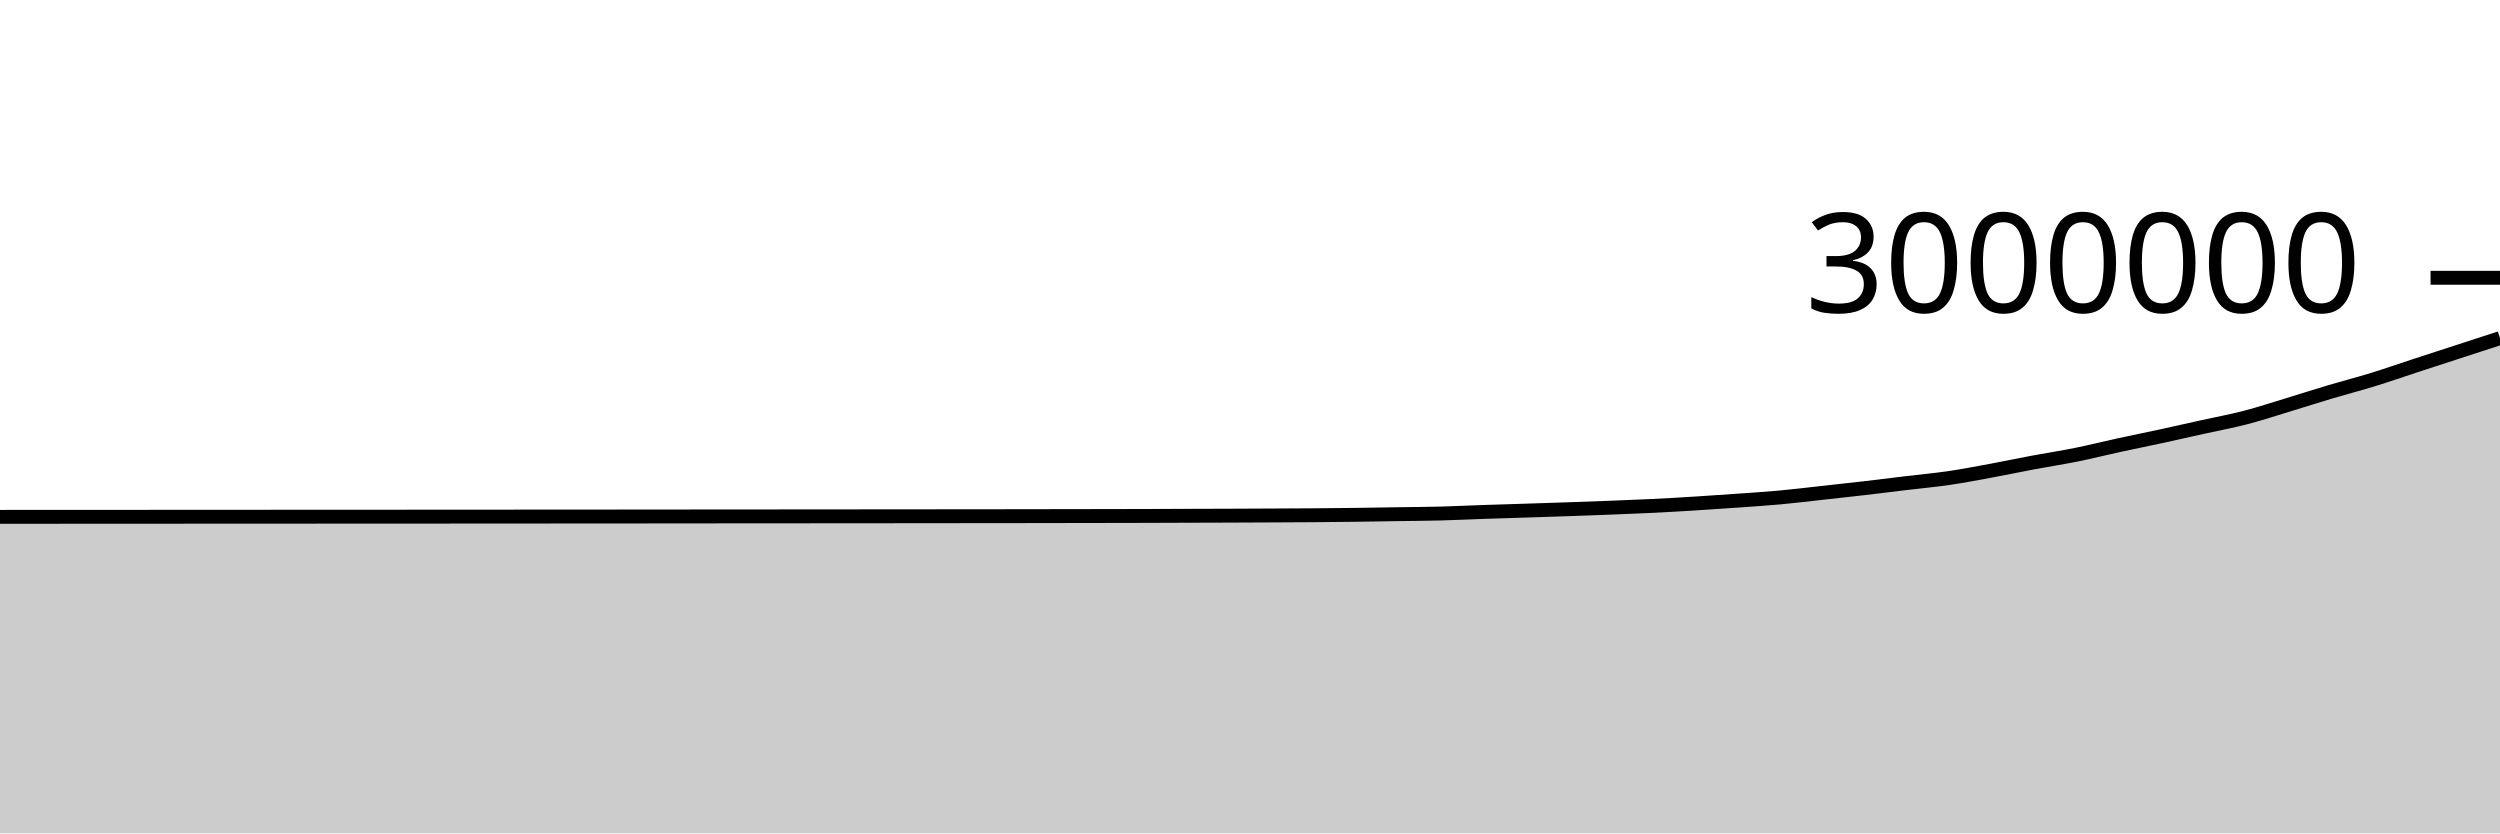
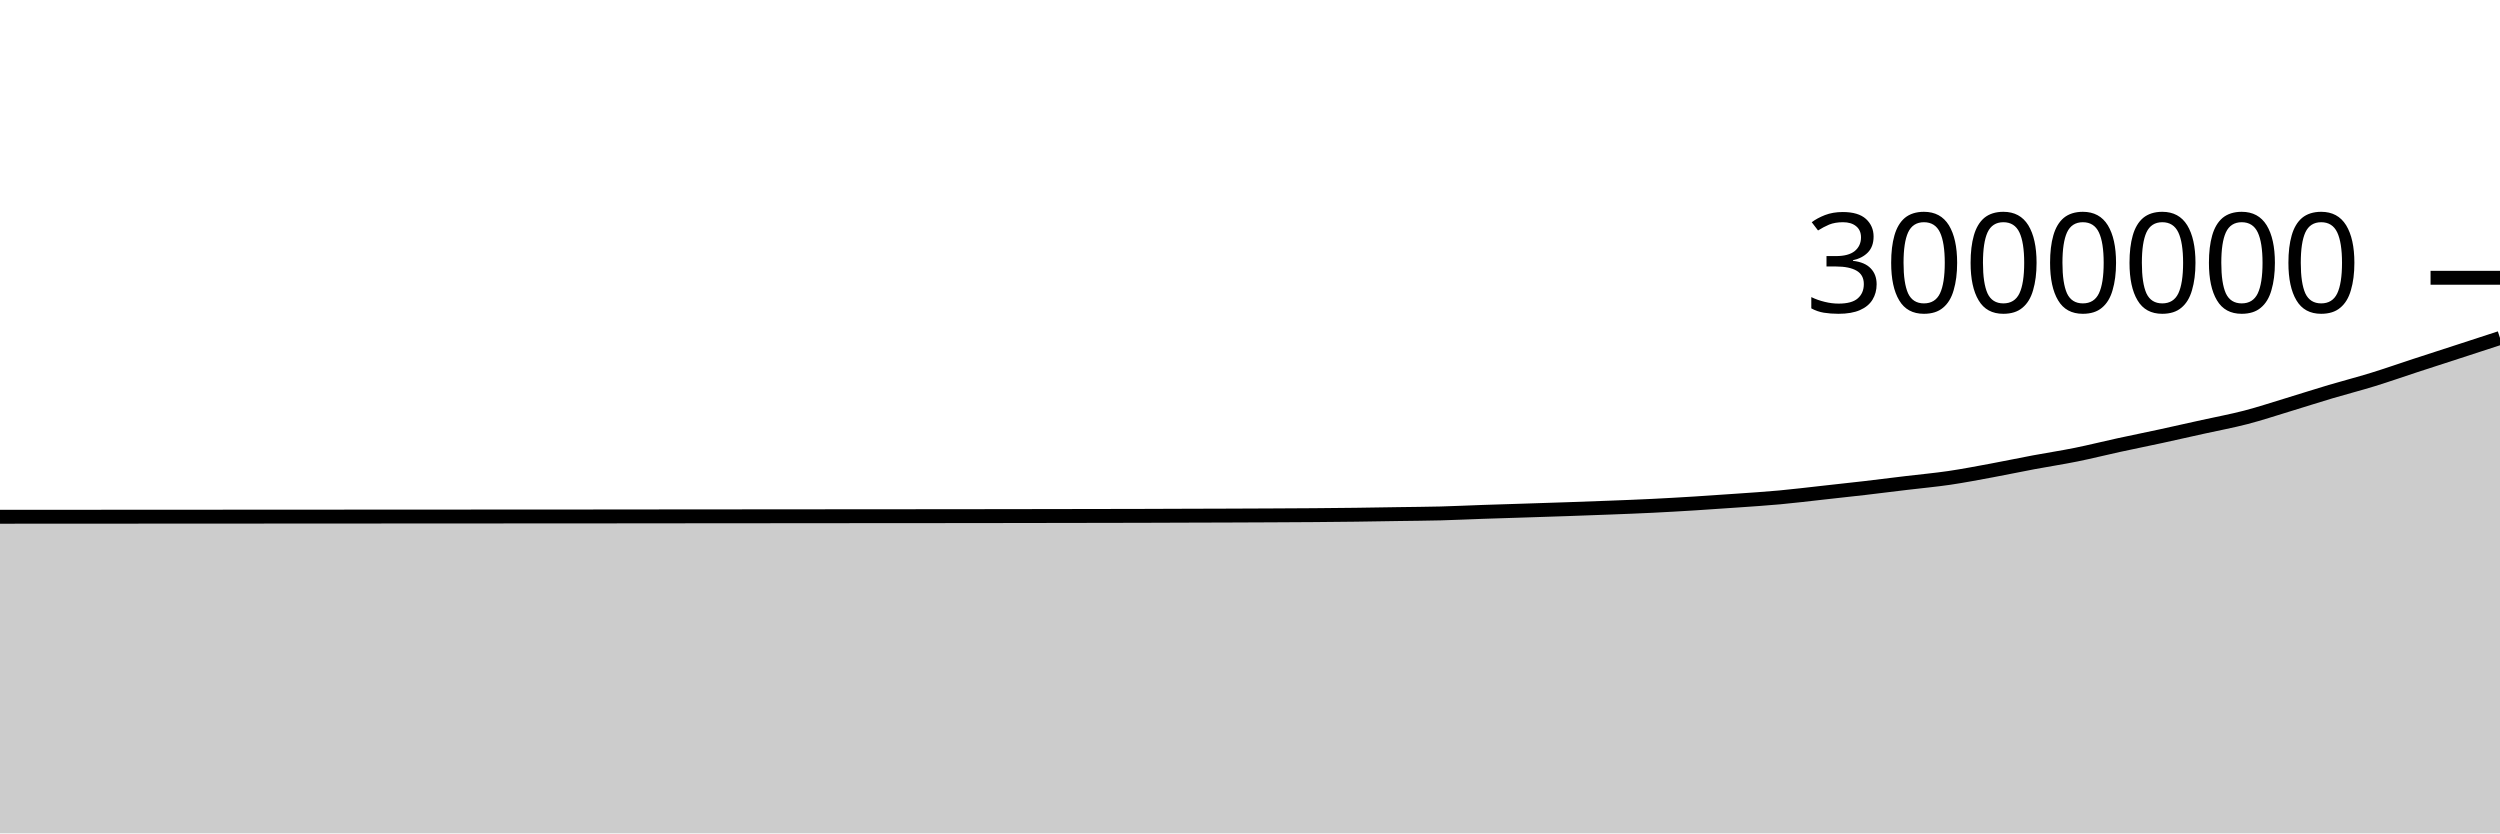
<svg xmlns="http://www.w3.org/2000/svg" viewBox="0 0 180 60">
  <g transform="translate(0,20)">
-     <path class="area" fill="rgba(0, 0, 0, 0.2)" d="M0,17.213C1.017,17.213,2.034,17.212,3.051,17.212C4.068,17.211,5.085,17.211,6.102,17.21C7.119,17.21,8.136,17.209,9.153,17.209C10.169,17.208,11.186,17.208,12.203,17.207C13.22,17.207,14.237,17.206,15.254,17.205C16.271,17.205,17.288,17.204,18.305,17.204C19.322,17.203,20.339,17.203,21.356,17.202C22.373,17.202,23.39,17.202,24.407,17.201C25.424,17.201,26.441,17.199,27.458,17.199C28.475,17.198,29.492,17.198,30.508,17.198C31.525,17.197,32.542,17.196,33.559,17.196C34.576,17.195,35.593,17.195,36.61,17.194C37.627,17.194,38.644,17.193,39.661,17.192C40.678,17.192,41.695,17.191,42.712,17.19C43.729,17.19,44.746,17.189,45.763,17.188C46.78,17.187,47.797,17.186,48.814,17.185C49.831,17.184,50.847,17.183,51.864,17.182C52.881,17.182,53.898,17.181,54.915,17.18C55.932,17.179,56.949,17.179,57.966,17.178C58.983,17.177,60,17.176,61.017,17.175C62.034,17.174,63.051,17.174,64.068,17.173C65.085,17.172,66.102,17.171,67.119,17.17C68.136,17.169,69.153,17.168,70.169,17.167C71.186,17.166,72.203,17.166,73.22,17.164C74.237,17.163,75.254,17.161,76.271,17.159C77.288,17.158,78.305,17.156,79.322,17.154C80.339,17.152,81.356,17.151,82.373,17.148C83.39,17.145,84.407,17.141,85.424,17.137C86.441,17.134,87.458,17.132,88.475,17.128C89.492,17.124,90.508,17.119,91.525,17.114C92.542,17.109,93.559,17.106,94.576,17.098C95.593,17.09,96.61,17.081,97.627,17.068C98.644,17.055,99.661,17.036,100.678,17.021C101.695,17.005,102.712,17.001,103.729,16.974C104.746,16.947,105.763,16.896,106.78,16.861C107.797,16.827,108.814,16.798,109.831,16.765C110.847,16.732,111.864,16.7,112.881,16.665C113.898,16.63,114.915,16.594,115.932,16.554C116.949,16.515,117.966,16.476,118.983,16.426C120,16.376,121.017,16.316,122.034,16.253C123.051,16.191,124.068,16.121,125.085,16.048C126.102,15.976,127.119,15.912,128.136,15.819C129.153,15.726,130.169,15.6,131.186,15.488C132.203,15.376,133.22,15.267,134.237,15.149C135.254,15.031,136.271,14.901,137.288,14.779C138.305,14.657,139.322,14.566,140.339,14.417C141.356,14.267,142.373,14.071,143.39,13.883C144.407,13.695,145.424,13.48,146.441,13.289C147.458,13.099,148.475,12.946,149.492,12.74C150.508,12.535,151.525,12.277,152.542,12.056C153.559,11.834,154.576,11.631,155.593,11.411C156.61,11.191,157.627,10.959,158.644,10.734C159.661,10.508,160.678,10.322,161.695,10.058C162.712,9.793,163.729,9.455,164.746,9.147C165.763,8.838,166.78,8.51,167.797,8.208C168.814,7.905,169.831,7.646,170.847,7.332C171.864,7.019,172.881,6.66,173.898,6.328C174.915,5.995,175.932,5.667,176.949,5.336C177.966,5.005,178.983,4.674,180,4.342L180,40C178.983,40,177.966,40,176.949,40C175.932,40,174.915,40,173.898,40C172.881,40,171.864,40,170.847,40C169.831,40,168.814,40,167.797,40C166.78,40,165.763,40,164.746,40C163.729,40,162.712,40,161.695,40C160.678,40,159.661,40,158.644,40C157.627,40,156.61,40,155.593,40C154.576,40,153.559,40,152.542,40C151.525,40,150.508,40,149.492,40C148.475,40,147.458,40,146.441,40C145.424,40,144.407,40,143.39,40C142.373,40,141.356,40,140.339,40C139.322,40,138.305,40,137.288,40C136.271,40,135.254,40,134.237,40C133.22,40,132.203,40,131.186,40C130.169,40,129.153,40,128.136,40C127.119,40,126.102,40,125.085,40C124.068,40,123.051,40,122.034,40C121.017,40,120,40,118.983,40C117.966,40,116.949,40,115.932,40C114.915,40,113.898,40,112.881,40C111.864,40,110.847,40,109.831,40C108.814,40,107.797,40,106.78,40C105.763,40,104.746,40,103.729,40C102.712,40,101.695,40,100.678,40C99.661,40,98.644,40,97.627,40C96.61,40,95.593,40,94.576,40C93.559,40,92.542,40,91.525,40C90.508,40,89.492,40,88.475,40C87.458,40,86.441,40,85.424,40C84.407,40,83.39,40,82.373,40C81.356,40,80.339,40,79.322,40C78.305,40,77.288,40,76.271,40C75.254,40,74.237,40,73.22,40C72.203,40,71.186,40,70.169,40C69.153,40,68.136,40,67.119,40C66.102,40,65.085,40,64.068,40C63.051,40,62.034,40,61.017,40C60,40,58.983,40,57.966,40C56.949,40,55.932,40,54.915,40C53.898,40,52.881,40,51.864,40C50.847,40,49.831,40,48.814,40C47.797,40,46.78,40,45.763,40C44.746,40,43.729,40,42.712,40C41.695,40,40.678,40,39.661,40C38.644,40,37.627,40,36.61,40C35.593,40,34.576,40,33.559,40C32.542,40,31.525,40,30.508,40C29.492,40,28.475,40,27.458,40C26.441,40,25.424,40,24.407,40C23.39,40,22.373,40,21.356,40C20.339,40,19.322,40,18.305,40C17.288,40,16.271,40,15.254,40C14.237,40,13.22,40,12.203,40C11.186,40,10.169,40,9.153,40C8.136,40,7.119,40,6.102,40C5.085,40,4.068,40,3.051,40C2.034,40,1.017,40,0,40Z" />
-     <path class="line" stroke="black" fill="none" d="M0,17.213C1.017,17.213,2.034,17.212,3.051,17.212C4.068,17.211,5.085,17.211,6.102,17.21C7.119,17.21,8.136,17.209,9.153,17.209C10.169,17.208,11.186,17.208,12.203,17.207C13.22,17.207,14.237,17.206,15.254,17.205C16.271,17.205,17.288,17.204,18.305,17.204C19.322,17.203,20.339,17.203,21.356,17.202C22.373,17.202,23.39,17.202,24.407,17.201C25.424,17.201,26.441,17.199,27.458,17.199C28.475,17.198,29.492,17.198,30.508,17.198C31.525,17.197,32.542,17.196,33.559,17.196C34.576,17.195,35.593,17.195,36.61,17.194C37.627,17.194,38.644,17.193,39.661,17.192C40.678,17.192,41.695,17.191,42.712,17.19C43.729,17.19,44.746,17.189,45.763,17.188C46.78,17.187,47.797,17.186,48.814,17.185C49.831,17.184,50.847,17.183,51.864,17.182C52.881,17.182,53.898,17.181,54.915,17.18C55.932,17.179,56.949,17.179,57.966,17.178C58.983,17.177,60,17.176,61.017,17.175C62.034,17.174,63.051,17.174,64.068,17.173C65.085,17.172,66.102,17.171,67.119,17.17C68.136,17.169,69.153,17.168,70.169,17.167C71.186,17.166,72.203,17.166,73.22,17.164C74.237,17.163,75.254,17.161,76.271,17.159C77.288,17.158,78.305,17.156,79.322,17.154C80.339,17.152,81.356,17.151,82.373,17.148C83.39,17.145,84.407,17.141,85.424,17.137C86.441,17.134,87.458,17.132,88.475,17.128C89.492,17.124,90.508,17.119,91.525,17.114C92.542,17.109,93.559,17.106,94.576,17.098C95.593,17.09,96.61,17.081,97.627,17.068C98.644,17.055,99.661,17.036,100.678,17.021C101.695,17.005,102.712,17.001,103.729,16.974C104.746,16.947,105.763,16.896,106.78,16.861C107.797,16.827,108.814,16.798,109.831,16.765C110.847,16.732,111.864,16.7,112.881,16.665C113.898,16.63,114.915,16.594,115.932,16.554C116.949,16.515,117.966,16.476,118.983,16.426C120,16.376,121.017,16.316,122.034,16.253C123.051,16.191,124.068,16.121,125.085,16.048C126.102,15.976,127.119,15.912,128.136,15.819C129.153,15.726,130.169,15.6,131.186,15.488C132.203,15.376,133.22,15.267,134.237,15.149C135.254,15.031,136.271,14.901,137.288,14.779C138.305,14.657,139.322,14.566,140.339,14.417C141.356,14.267,142.373,14.071,143.39,13.883C144.407,13.695,145.424,13.48,146.441,13.289C147.458,13.099,148.475,12.946,149.492,12.74C150.508,12.535,151.525,12.277,152.542,12.056C153.559,11.834,154.576,11.631,155.593,11.411C156.61,11.191,157.627,10.959,158.644,10.734C159.661,10.508,160.678,10.322,161.695,10.058C162.712,9.793,163.729,9.455,164.746,9.147C165.763,8.838,166.78,8.51,167.797,8.208C168.814,7.905,169.831,7.646,170.847,7.332C171.864,7.019,172.881,6.66,173.898,6.328C174.915,5.995,175.932,5.667,176.949,5.336C177.966,5.005,178.983,4.674,180,4.342" />
+     <path class="area" fill="rgba(0, 0, 0, 0.2)" d="M0,17.207C1.017,17.206,2.034,17.206,3.051,17.205C4.068,17.205,5.085,17.204,6.102,17.204C7.119,17.203,8.136,17.203,9.153,17.202C10.169,17.202,11.186,17.201,12.203,17.2C13.22,17.2,14.237,17.199,15.254,17.199C16.271,17.198,17.288,17.198,18.305,17.197C19.322,17.197,20.339,17.196,21.356,17.196C22.373,17.195,23.39,17.195,24.407,17.194C25.424,17.194,26.441,17.193,27.458,17.192C28.475,17.192,29.492,17.192,30.508,17.191C31.525,17.19,32.542,17.19,33.559,17.189C34.576,17.188,35.593,17.188,36.61,17.187C37.627,17.187,38.644,17.186,39.661,17.186C40.678,17.185,41.695,17.185,42.712,17.184C43.729,17.183,44.746,17.182,45.763,17.181C46.78,17.18,47.797,17.179,48.814,17.178C49.831,17.177,50.847,17.176,51.864,17.176C52.881,17.175,53.898,17.174,54.915,17.173C55.932,17.172,56.949,17.172,57.966,17.171C58.983,17.17,60,17.169,61.017,17.168C62.034,17.168,63.051,17.167,64.068,17.166C65.085,17.165,66.102,17.164,67.119,17.164C68.136,17.163,69.153,17.162,70.169,17.161C71.186,17.16,72.203,17.159,73.22,17.157C74.237,17.156,75.254,17.154,76.271,17.152C77.288,17.151,78.305,17.149,79.322,17.147C80.339,17.145,81.356,17.144,82.373,17.141C83.39,17.138,84.407,17.134,85.424,17.13C86.441,17.127,87.458,17.125,88.475,17.121C89.492,17.117,90.508,17.113,91.525,17.108C92.542,17.103,93.559,17.099,94.576,17.091C95.593,17.083,96.61,17.074,97.627,17.061C98.644,17.048,99.661,17.029,100.678,17.014C101.695,16.998,102.712,16.994,103.729,16.967C104.746,16.941,105.763,16.889,106.78,16.855C107.797,16.82,108.814,16.791,109.831,16.758C110.847,16.725,111.864,16.693,112.881,16.658C113.898,16.623,114.915,16.587,115.932,16.547C116.949,16.508,117.966,16.469,118.983,16.419C120,16.369,121.017,16.31,122.034,16.247C123.051,16.184,124.068,16.114,125.085,16.041C126.102,15.969,127.119,15.906,128.136,15.812C129.153,15.719,130.169,15.593,131.186,15.481C132.203,15.369,133.22,15.26,134.237,15.142C135.254,15.024,136.271,14.894,137.288,14.772C138.305,14.65,139.322,14.559,140.339,14.41C141.356,14.26,142.373,14.064,143.39,13.876C144.407,13.688,145.424,13.473,146.441,13.282C147.458,13.092,148.475,12.939,149.492,12.733C150.508,12.528,151.525,12.27,152.542,12.049C153.559,11.827,154.576,11.624,155.593,11.404C156.61,11.184,157.627,10.952,158.644,10.727C159.661,10.501,160.678,10.315,161.695,10.051C162.712,9.786,163.729,9.448,164.746,9.14C165.763,8.831,166.78,8.503,167.797,8.2C168.814,7.898,169.831,7.639,170.847,7.325C171.864,7.012,172.881,6.653,173.898,6.32C174.915,5.988,175.932,5.66,176.949,5.329C177.966,4.998,178.983,4.667,180,4.335L180,40C178.983,40,177.966,40,176.949,40C175.932,40,174.915,40,173.898,40C172.881,40,171.864,40,170.847,40C169.831,40,168.814,40,167.797,40C166.78,40,165.763,40,164.746,40C163.729,40,162.712,40,161.695,40C160.678,40,159.661,40,158.644,40C157.627,40,156.61,40,155.593,40C154.576,40,153.559,40,152.542,40C151.525,40,150.508,40,149.492,40C148.475,40,147.458,40,146.441,40C145.424,40,144.407,40,143.39,40C142.373,40,141.356,40,140.339,40C139.322,40,138.305,40,137.288,40C136.271,40,135.254,40,134.237,40C133.22,40,132.203,40,131.186,40C130.169,40,129.153,40,128.136,40C127.119,40,126.102,40,125.085,40C124.068,40,123.051,40,122.034,40C121.017,40,120,40,118.983,40C117.966,40,116.949,40,115.932,40C114.915,40,113.898,40,112.881,40C111.864,40,110.847,40,109.831,40C108.814,40,107.797,40,106.78,40C105.763,40,104.746,40,103.729,40C102.712,40,101.695,40,100.678,40C99.661,40,98.644,40,97.627,40C96.61,40,95.593,40,94.576,40C93.559,40,92.542,40,91.525,40C90.508,40,89.492,40,88.475,40C87.458,40,86.441,40,85.424,40C84.407,40,83.39,40,82.373,40C81.356,40,80.339,40,79.322,40C78.305,40,77.288,40,76.271,40C75.254,40,74.237,40,73.22,40C72.203,40,71.186,40,70.169,40C69.153,40,68.136,40,67.119,40C66.102,40,65.085,40,64.068,40C63.051,40,62.034,40,61.017,40C60,40,58.983,40,57.966,40C56.949,40,55.932,40,54.915,40C53.898,40,52.881,40,51.864,40C50.847,40,49.831,40,48.814,40C47.797,40,46.78,40,45.763,40C44.746,40,43.729,40,42.712,40C41.695,40,40.678,40,39.661,40C38.644,40,37.627,40,36.61,40C35.593,40,34.576,40,33.559,40C32.542,40,31.525,40,30.508,40C29.492,40,28.475,40,27.458,40C26.441,40,25.424,40,24.407,40C23.39,40,22.373,40,21.356,40C20.339,40,19.322,40,18.305,40C17.288,40,16.271,40,15.254,40C14.237,40,13.22,40,12.203,40C11.186,40,10.169,40,9.153,40C8.136,40,7.119,40,6.102,40C5.085,40,4.068,40,3.051,40C2.034,40,1.017,40,0,40Z" />
+     <path class="line" stroke="black" fill="none" d="M0,17.207C1.017,17.206,2.034,17.206,3.051,17.205C4.068,17.205,5.085,17.204,6.102,17.204C7.119,17.203,8.136,17.203,9.153,17.202C10.169,17.202,11.186,17.201,12.203,17.2C13.22,17.2,14.237,17.199,15.254,17.199C16.271,17.198,17.288,17.198,18.305,17.197C19.322,17.197,20.339,17.196,21.356,17.196C22.373,17.195,23.39,17.195,24.407,17.194C25.424,17.194,26.441,17.193,27.458,17.192C28.475,17.192,29.492,17.192,30.508,17.191C31.525,17.19,32.542,17.19,33.559,17.189C34.576,17.188,35.593,17.188,36.61,17.187C37.627,17.187,38.644,17.186,39.661,17.186C40.678,17.185,41.695,17.185,42.712,17.184C43.729,17.183,44.746,17.182,45.763,17.181C46.78,17.18,47.797,17.179,48.814,17.178C49.831,17.177,50.847,17.176,51.864,17.176C52.881,17.175,53.898,17.174,54.915,17.173C55.932,17.172,56.949,17.172,57.966,17.171C58.983,17.17,60,17.169,61.017,17.168C62.034,17.168,63.051,17.167,64.068,17.166C65.085,17.165,66.102,17.164,67.119,17.164C68.136,17.163,69.153,17.162,70.169,17.161C71.186,17.16,72.203,17.159,73.22,17.157C74.237,17.156,75.254,17.154,76.271,17.152C77.288,17.151,78.305,17.149,79.322,17.147C80.339,17.145,81.356,17.144,82.373,17.141C83.39,17.138,84.407,17.134,85.424,17.13C86.441,17.127,87.458,17.125,88.475,17.121C89.492,17.117,90.508,17.113,91.525,17.108C92.542,17.103,93.559,17.099,94.576,17.091C95.593,17.083,96.61,17.074,97.627,17.061C98.644,17.048,99.661,17.029,100.678,17.014C101.695,16.998,102.712,16.994,103.729,16.967C104.746,16.941,105.763,16.889,106.78,16.855C107.797,16.82,108.814,16.791,109.831,16.758C110.847,16.725,111.864,16.693,112.881,16.658C113.898,16.623,114.915,16.587,115.932,16.547C116.949,16.508,117.966,16.469,118.983,16.419C120,16.369,121.017,16.31,122.034,16.247C123.051,16.184,124.068,16.114,125.085,16.041C126.102,15.969,127.119,15.906,128.136,15.812C129.153,15.719,130.169,15.593,131.186,15.481C132.203,15.369,133.22,15.26,134.237,15.142C135.254,15.024,136.271,14.894,137.288,14.772C138.305,14.65,139.322,14.559,140.339,14.41C141.356,14.26,142.373,14.064,143.39,13.876C144.407,13.688,145.424,13.473,146.441,13.282C147.458,13.092,148.475,12.939,149.492,12.733C150.508,12.528,151.525,12.27,152.542,12.049C153.559,11.827,154.576,11.624,155.593,11.404C156.61,11.184,157.627,10.952,158.644,10.727C159.661,10.501,160.678,10.315,161.695,10.051C162.712,9.786,163.729,9.448,164.746,9.14C165.763,8.831,166.78,8.503,167.797,8.2C168.814,7.898,169.831,7.639,170.847,7.325C171.864,7.012,172.881,6.653,173.898,6.32C174.915,5.988,175.932,5.66,176.949,5.329C177.966,4.998,178.983,4.667,180,4.335" />
    <path class="axis-ceiling" stroke-width="1" stroke="black" fill="none" d="M175,0L180,0" />
    <text class="axis-ceiling-label" font-family="sans-serif" text-anchor="end" font-size="10px" x="170" y="2.5">3000000</text>
  </g>
</svg>
